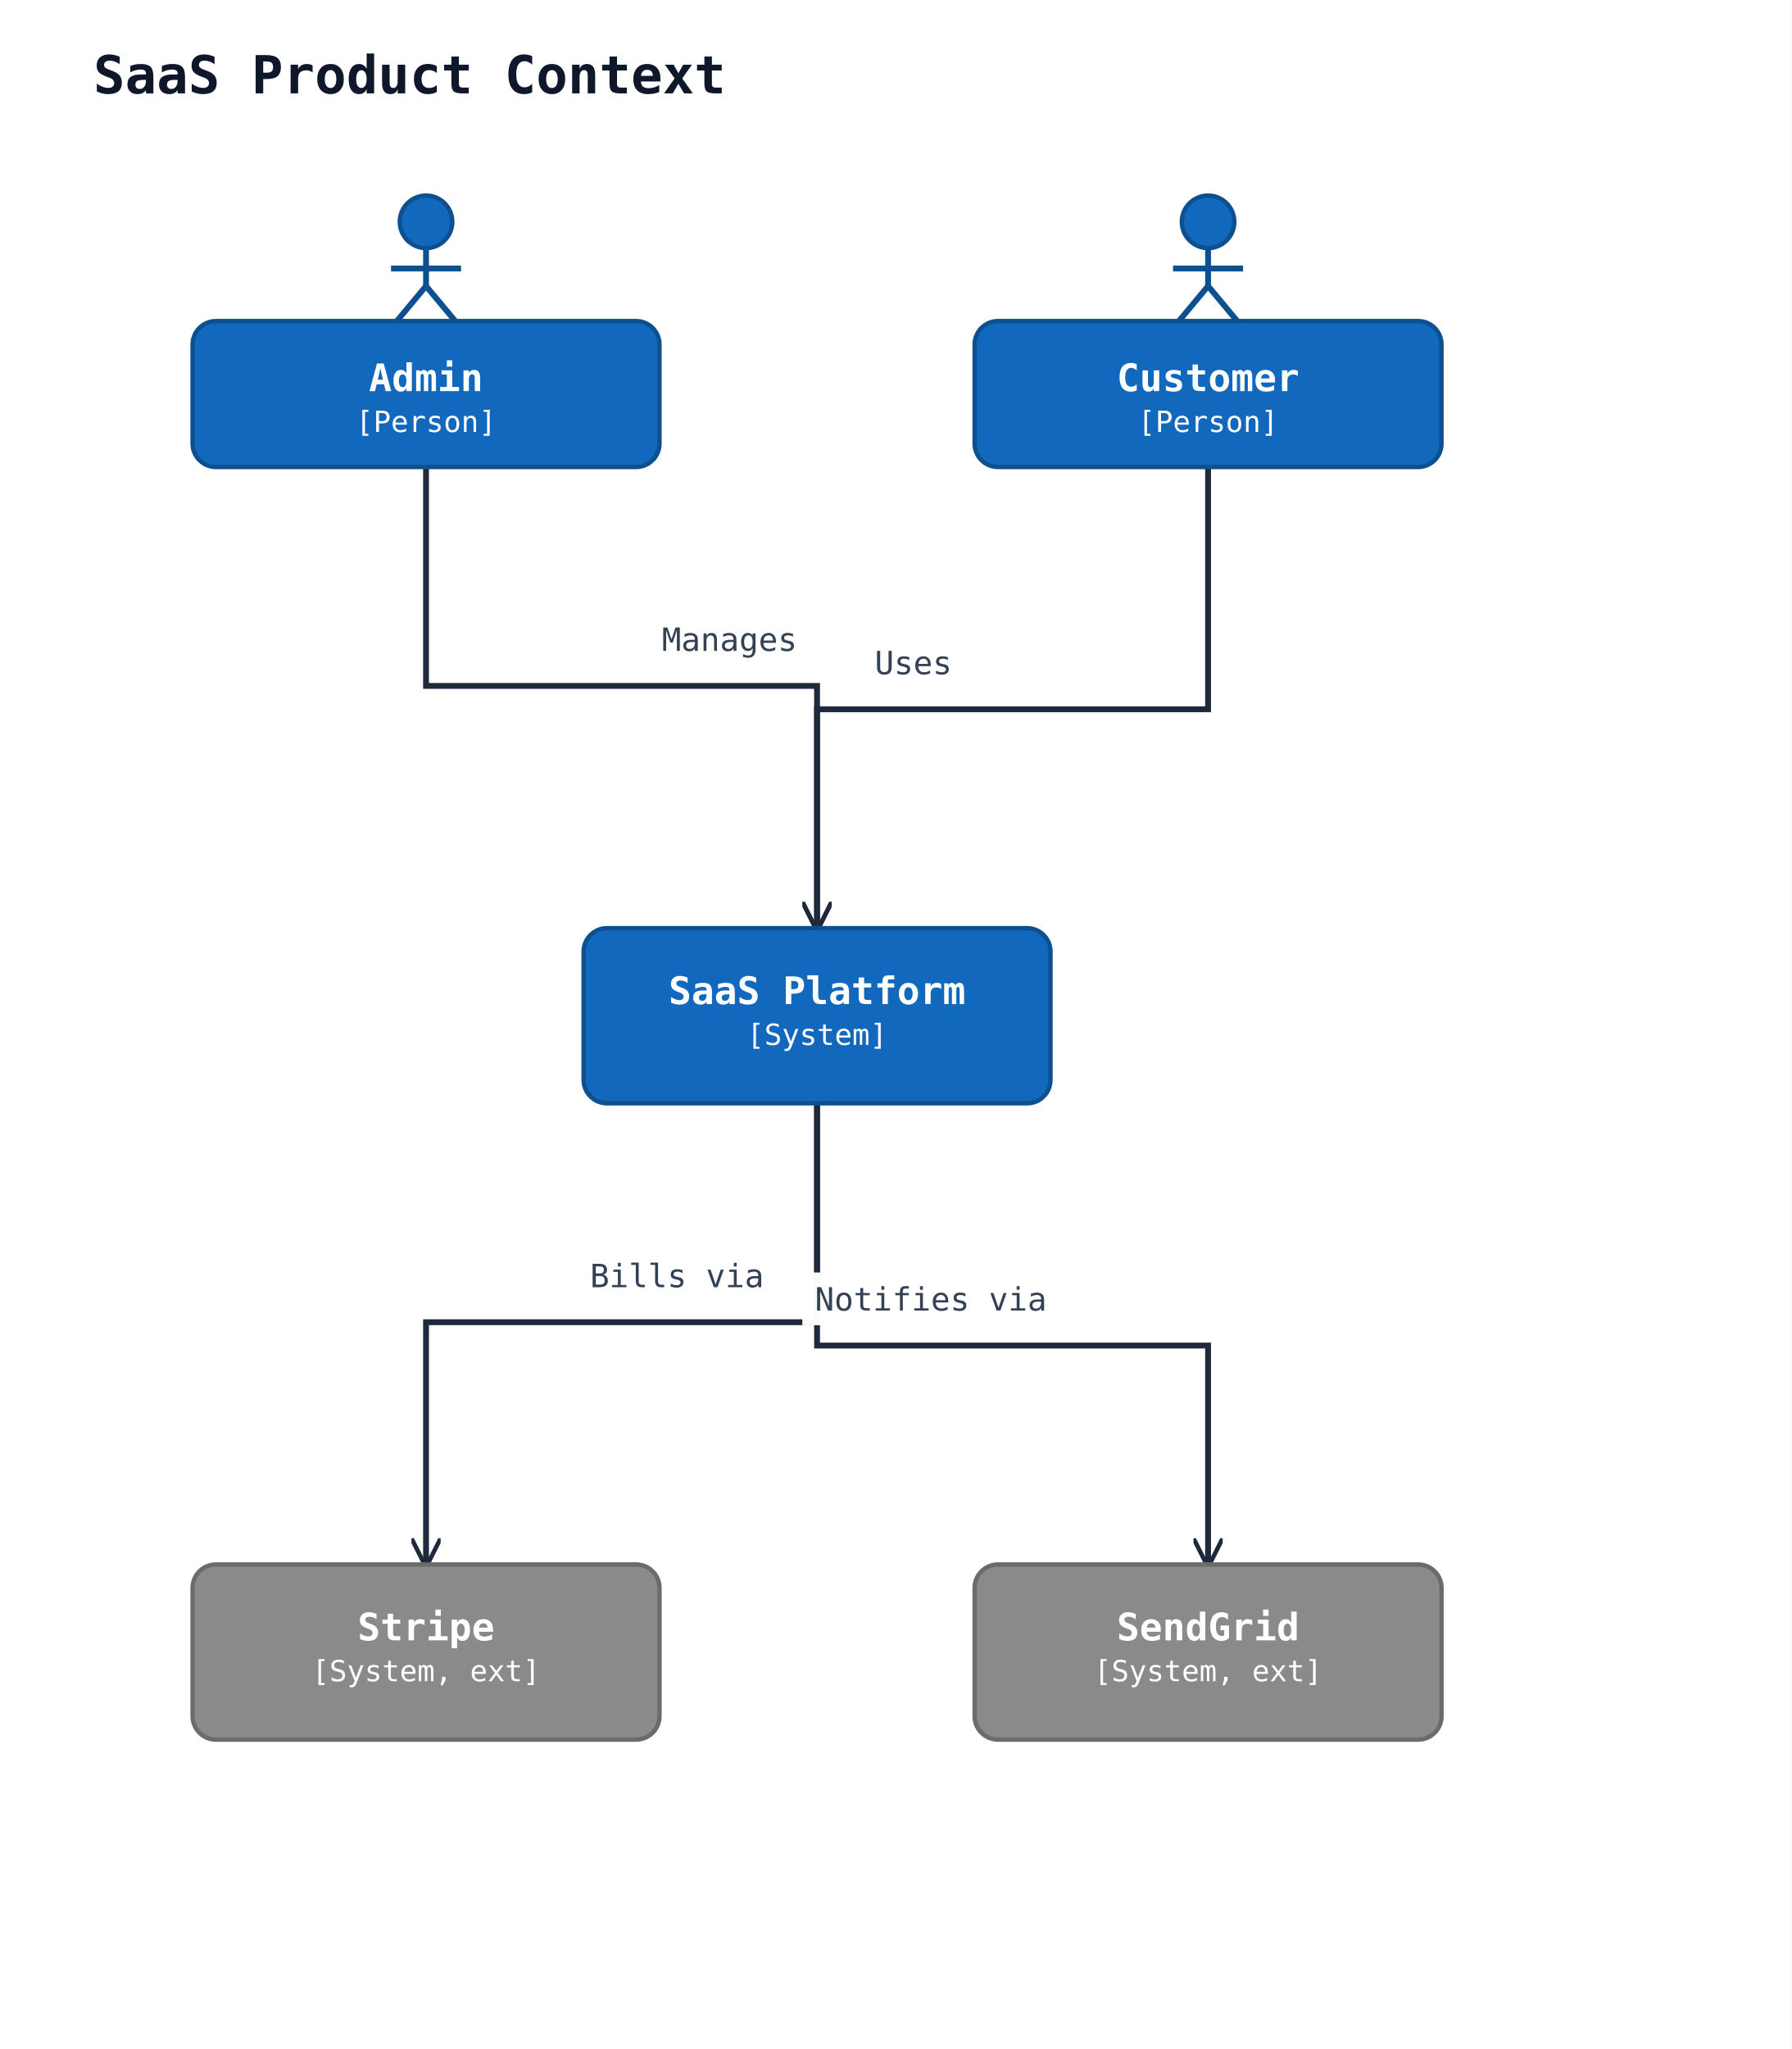
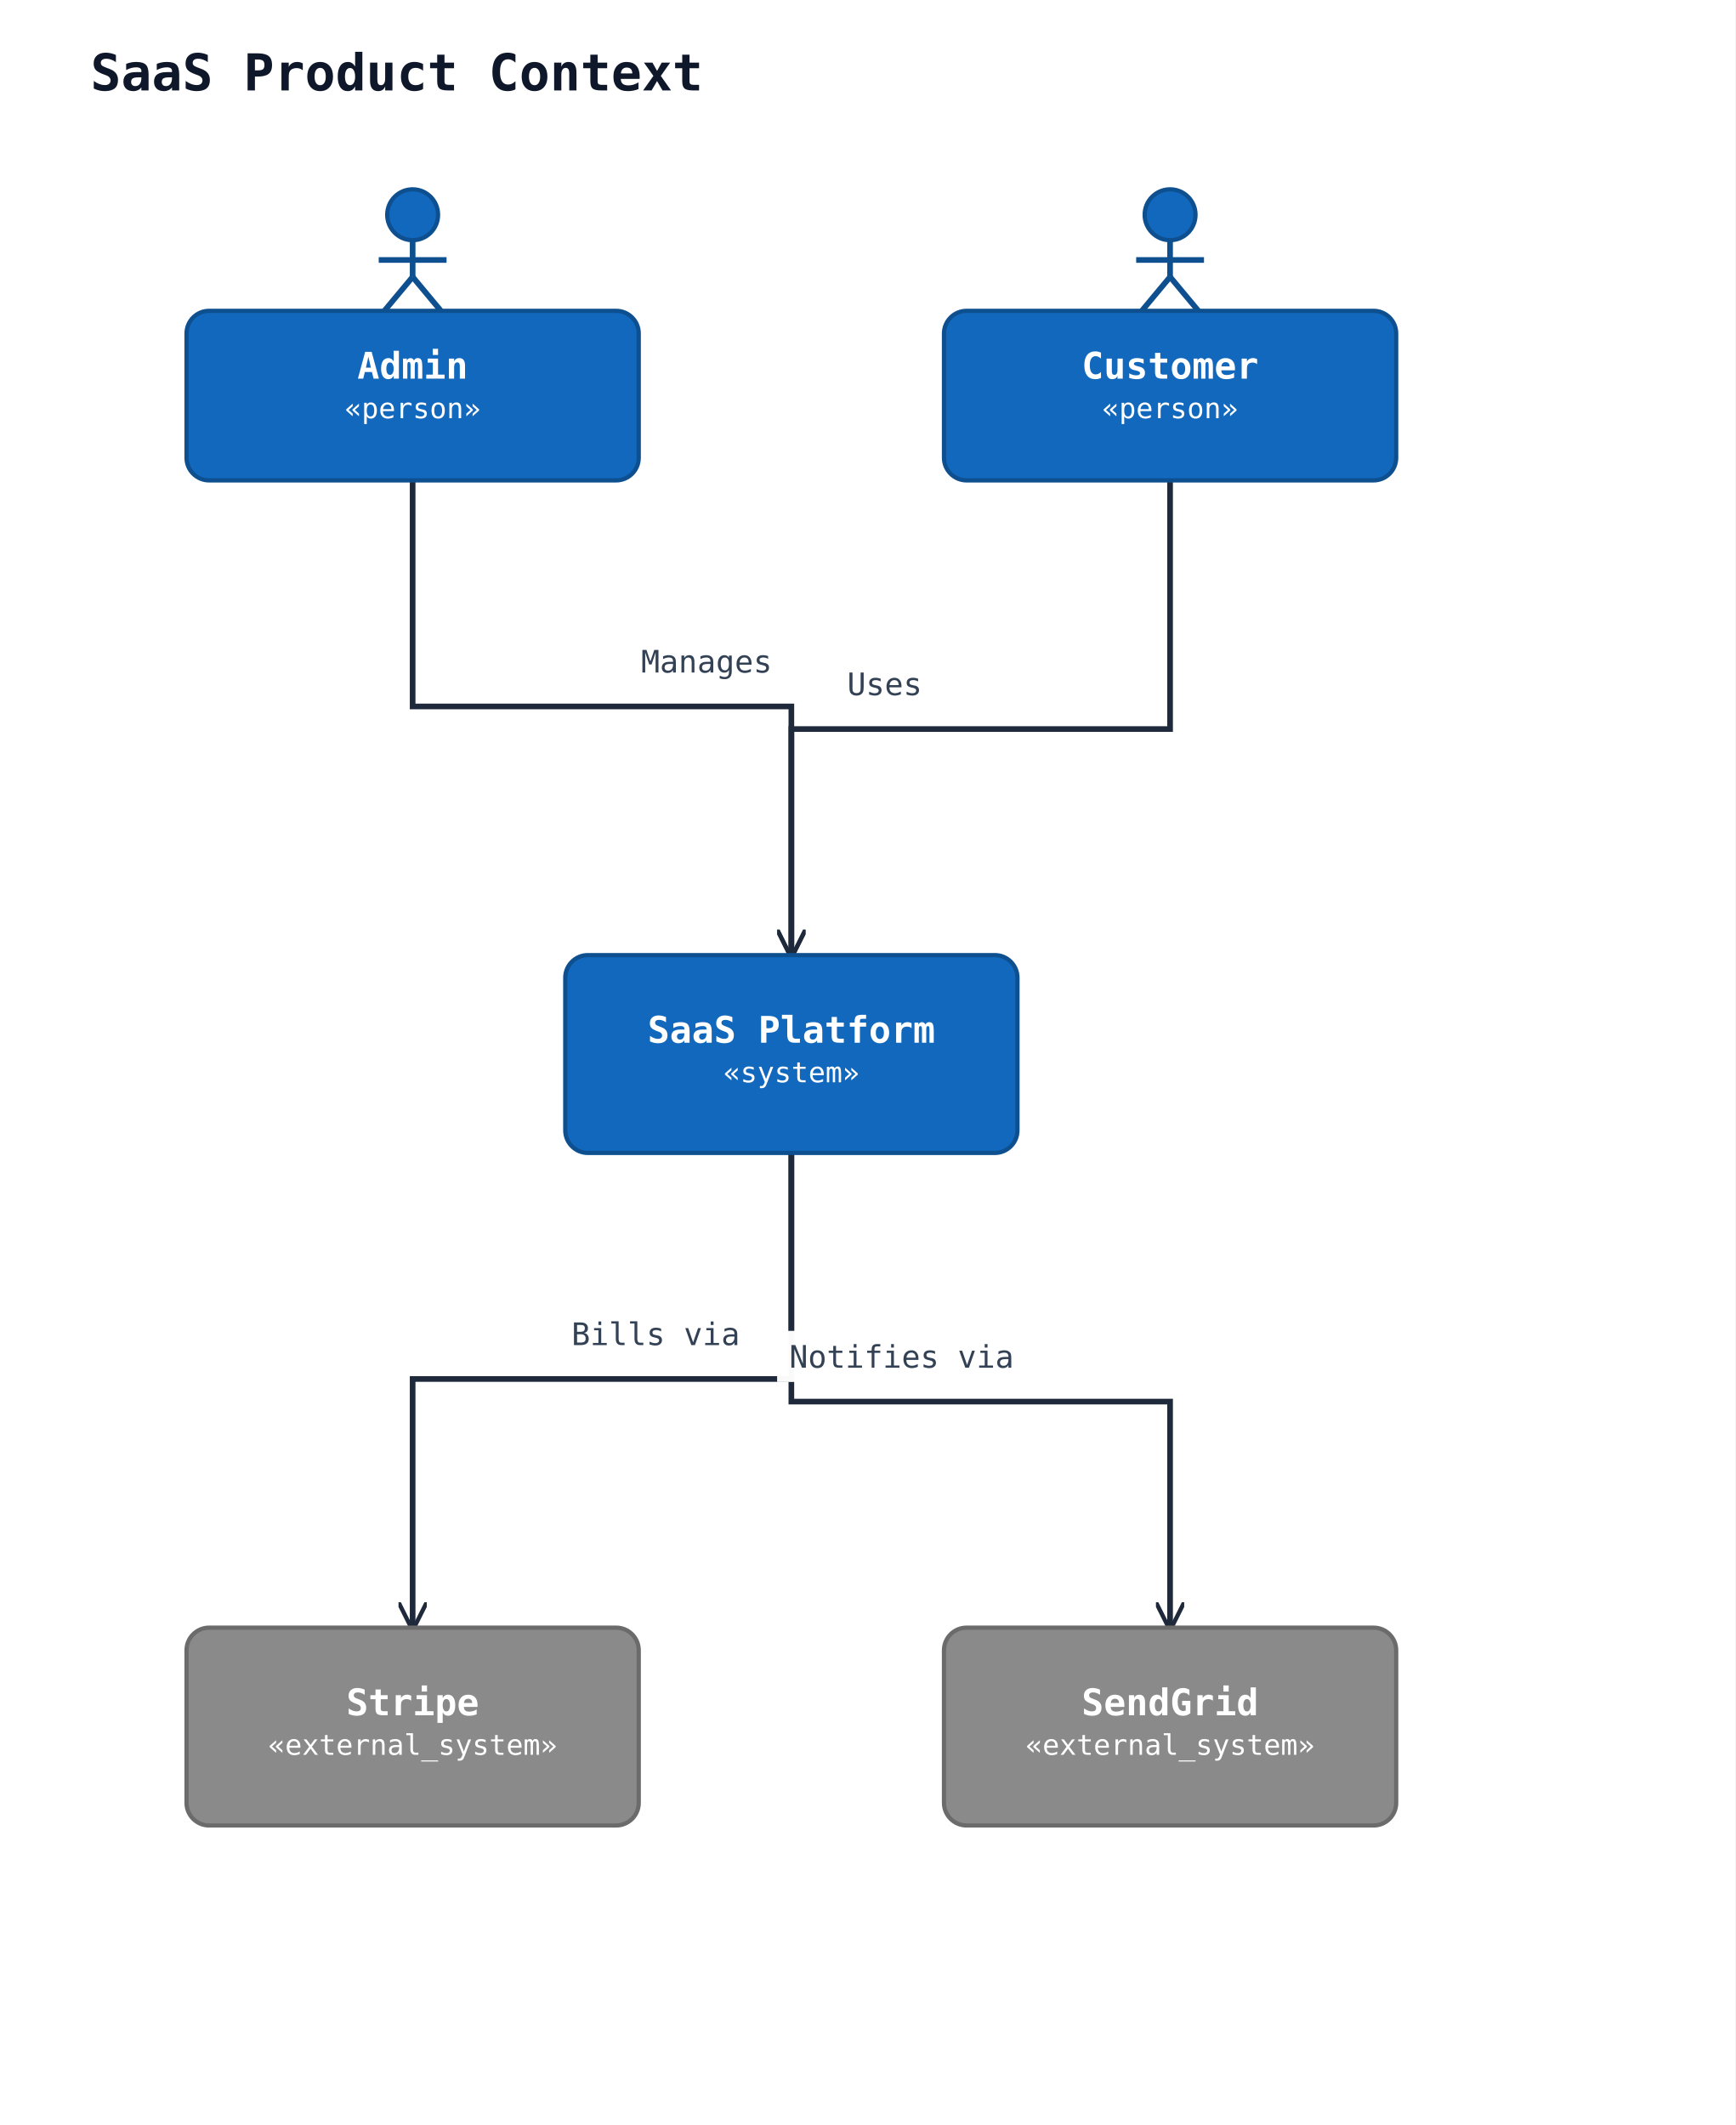
- <svg xmlns="http://www.w3.org/2000/svg" width="614" height="702" viewBox="0 0 614 702" data-orientation="TopToBottom">
+ <svg xmlns="http://www.w3.org/2000/svg" width="614" height="752" viewBox="0 0 614 752" data-orientation="TopToBottom">
  <rect width="100%" height="100%" fill="#ffffff" />
  <defs>
    <marker id="arrow-open" viewBox="0 0 10 10" refX="9" refY="5" markerWidth="10" markerHeight="10" markerUnits="userSpaceOnUse" orient="auto-start-reverse">
      <path d="M0,0 L10,5 L0,10" fill="none" stroke="#1e293b" stroke-width="1.5" />
    </marker>
    <marker id="arrow-triangle" viewBox="0 0 16 16" refX="15" refY="8" markerWidth="16" markerHeight="16" markerUnits="userSpaceOnUse" orient="auto-start-reverse">
      <polygon points="0,1 14,8 0,15" fill="#ffffff" stroke="#1e293b" stroke-width="1.5" fill-rule="nonzero" />
    </marker>
    <marker id="arrow-diamond-filled" viewBox="0 0 14 10" refX="13" refY="5" markerWidth="14" markerHeight="10" markerUnits="userSpaceOnUse" orient="auto-start-reverse">
      <path d="M0,5 L7,0 L14,5 L7,10 z" fill="#1e293b" stroke="#1e293b" stroke-width="1" />
    </marker>
    <marker id="arrow-diamond-open" viewBox="0 0 14 10" refX="13" refY="5" markerWidth="14" markerHeight="10" markerUnits="userSpaceOnUse" orient="auto-start-reverse">
      <path d="M0,5 L7,0 L14,5 L7,10 z" fill="#ffffff" stroke="#1e293b" stroke-width="1" />
    </marker>
  </defs>
  <defs>
    <marker id="arrow-triangle-filled" viewBox="0 0 12 12" refX="11" refY="6" markerWidth="12" markerHeight="12" markerUnits="userSpaceOnUse" orient="auto-start-reverse">
      <polygon points="0,0 12,6 0,12" fill="#1e293b" stroke="#1e293b" stroke-width="1.5" />
    </marker>
    <marker id="arrow-box-filled" viewBox="0 0 12 12" refX="11" refY="6" markerWidth="12" markerHeight="12" markerUnits="userSpaceOnUse" orient="auto-start-reverse">
      <rect x="2" y="2" width="8" height="8" fill="#1e293b" stroke="#1e293b" stroke-width="1.5" />
    </marker>
    <marker id="arrow-plus" viewBox="0 0 12 12" refX="11" refY="6" markerWidth="12" markerHeight="12" markerUnits="userSpaceOnUse" orient="auto-start-reverse">
      <path d="M6,1 L6,11 M1,6 L11,6" fill="none" stroke="#1e293b" stroke-width="1.8" stroke-linecap="round" />
    </marker>
    <marker id="arrow-cross" viewBox="0 0 12 12" refX="11" refY="6" markerWidth="12" markerHeight="12" markerUnits="userSpaceOnUse" orient="auto-start-reverse">
      <path d="M2,2 L10,10 M10,2 L2,10" fill="none" stroke="#1e293b" stroke-width="1.8" stroke-linecap="round" />
    </marker>
    <marker id="arrow-bracket-open" viewBox="0 0 12 14" refX="11" refY="7" markerWidth="12" markerHeight="14" markerUnits="userSpaceOnUse" orient="auto-start-reverse">
      <path d="M10,1 L4,1 L4,13 L10,13" fill="none" stroke="#1e293b" stroke-width="1.8" stroke-linecap="round" stroke-linejoin="round" />
    </marker>
    <marker id="arrow-circle-open" viewBox="0 0 12 12" refX="11" refY="6" markerWidth="12" markerHeight="12" markerUnits="userSpaceOnUse" orient="auto-start-reverse">
      <circle cx="6" cy="6" r="4" fill="#ffffff" stroke="#1e293b" stroke-width="1.5" />
    </marker>
    <marker id="arrow-circle-filled" viewBox="0 0 12 12" refX="11" refY="6" markerWidth="12" markerHeight="12" markerUnits="userSpaceOnUse" orient="auto-start-reverse">
      <circle cx="6" cy="6" r="4" fill="#1e293b" stroke="#1e293b" stroke-width="1.5" />
    </marker>
    <marker id="arrow-double-open" viewBox="0 0 16 12" refX="15" refY="6" markerWidth="16" markerHeight="12" markerUnits="userSpaceOnUse" orient="auto-start-reverse">
      <path d="M0,1 L8,6 L0,11 M7,1 L15,6 L7,11" fill="none" stroke="#1e293b" stroke-width="1.5" stroke-linejoin="round" />
    </marker>
  </defs>
  <text x="32" y="32" font-family="monospace" font-size="18" font-weight="600" fill="#0f172a">SaaS Product Context</text>
-   <polyline class="uml-relation" data-uml-from="customer" data-uml-to="saas" data-uml-arrow="--&gt;" points="414,160 414,243 280,243 280,318" fill="none" stroke="#1e293b" stroke-width="2" marker-end="url(#arrow-open)" />
-   <text class="uml-edge-label" data-uml-label-role="edge" x="313" y="231" text-anchor="middle" font-family="monospace" font-size="11" fill="#334155">Uses</text>
-   <polyline class="uml-relation" data-uml-from="admin" data-uml-to="saas" data-uml-arrow="--&gt;" points="146,160 146,235 280,235 280,318" fill="none" stroke="#1e293b" stroke-width="2" marker-end="url(#arrow-open)" />
-   <text class="uml-edge-label" data-uml-label-role="edge" x="250" y="223" text-anchor="middle" font-family="monospace" font-size="11" fill="#334155">Manages</text>
-   <polyline class="uml-relation" data-uml-from="saas" data-uml-to="billing" data-uml-arrow="--&gt;" points="280,378 280,453 146,453 146,536" fill="none" stroke="#1e293b" stroke-width="2" marker-end="url(#arrow-open)" />
-   <text class="uml-edge-label" data-uml-label-role="edge" x="232" y="441" text-anchor="middle" font-family="monospace" font-size="11" fill="#334155">Bills via</text>
-   <polyline class="uml-relation" data-uml-from="saas" data-uml-to="email" data-uml-arrow="--&gt;" points="280,378 280,461 414,461 414,536" fill="none" stroke="#1e293b" stroke-width="2" marker-end="url(#arrow-open)" />
-   <rect class="uml-edge-label-bg" data-uml-label-role="edge-background" x="275" y="436" width="88" height="18" fill="white" opacity="0.85" />
-   <rect class="uml-edge-label-bg" data-uml-label-role="edge-background" x="275" y="436" width="88" height="18" fill="white" opacity="0.85" />
-   <text class="uml-edge-label" data-uml-label-role="edge" x="319" y="449" text-anchor="middle" font-family="monospace" font-size="11" fill="#334155">Notifies via</text>
+   <polyline class="uml-relation" data-uml-from="customer" data-uml-to="saas" data-uml-arrow="--&gt;" points="414,170 414,258 280,258 280,338" fill="none" stroke="#1e293b" stroke-width="2" marker-end="url(#arrow-open)" />
+   <text class="uml-edge-label" data-uml-label-role="edge" x="313" y="246" text-anchor="middle" font-family="monospace" font-size="11" fill="#334155">Uses</text>
+   <polyline class="uml-relation" data-uml-from="admin" data-uml-to="saas" data-uml-arrow="--&gt;" points="146,170 146,250 280,250 280,338" fill="none" stroke="#1e293b" stroke-width="2" marker-end="url(#arrow-open)" />
+   <text class="uml-edge-label" data-uml-label-role="edge" x="250" y="238" text-anchor="middle" font-family="monospace" font-size="11" fill="#334155">Manages</text>
+   <polyline class="uml-relation" data-uml-from="saas" data-uml-to="billing" data-uml-arrow="--&gt;" points="280,408 280,488 146,488 146,576" fill="none" stroke="#1e293b" stroke-width="2" marker-end="url(#arrow-open)" />
+   <text class="uml-edge-label" data-uml-label-role="edge" x="232" y="476" text-anchor="middle" font-family="monospace" font-size="11" fill="#334155">Bills via</text>
+   <polyline class="uml-relation" data-uml-from="saas" data-uml-to="email" data-uml-arrow="--&gt;" points="280,408 280,496 414,496 414,576" fill="none" stroke="#1e293b" stroke-width="2" marker-end="url(#arrow-open)" />
+   <rect class="uml-edge-label-bg" data-uml-label-role="edge-background" x="275" y="471" width="88" height="18" fill="white" opacity="0.85" />
+   <rect class="uml-edge-label-bg" data-uml-label-role="edge-background" x="275" y="471" width="88" height="18" fill="white" opacity="0.85" />
+   <text class="uml-edge-label" data-uml-label-role="edge" x="319" y="484" text-anchor="middle" font-family="monospace" font-size="11" fill="#334155">Notifies via</text>
  <circle cx="414" cy="76" r="9" fill="#1168bd" stroke="#0d4f8f" stroke-width="1.5" />
  <line x1="414" y1="85" x2="414" y2="98" stroke="#0d4f8f" stroke-width="2" />
  <line x1="402" y1="92" x2="426" y2="92" stroke="#0d4f8f" stroke-width="2" />
  <line x1="414" y1="98" x2="404" y2="110" stroke="#0d4f8f" stroke-width="2" />
  <line x1="414" y1="98" x2="424" y2="110" stroke="#0d4f8f" stroke-width="2" />
-   <rect x="334" y="110" width="160" height="50" rx="8" ry="8" fill="#1168bd" stroke="#0d4f8f" stroke-width="1.5" />
+   <rect x="334" y="110" width="160" height="60" rx="8" ry="8" fill="#1168bd" stroke="#0d4f8f" stroke-width="1.5" />
  <text x="414" y="134" text-anchor="middle" font-family="monospace" font-size="13" font-weight="600" fill="#ffffff">Customer</text>
-   <text x="414" y="148" text-anchor="middle" font-family="monospace" font-size="10" fill="#ffffff">[Person]</text>
+   <text x="414" y="148" text-anchor="middle" font-family="monospace" font-size="10" fill="#ffffff">«person»</text>
  <circle cx="146" cy="76" r="9" fill="#1168bd" stroke="#0d4f8f" stroke-width="1.5" />
  <line x1="146" y1="85" x2="146" y2="98" stroke="#0d4f8f" stroke-width="2" />
  <line x1="134" y1="92" x2="158" y2="92" stroke="#0d4f8f" stroke-width="2" />
  <line x1="146" y1="98" x2="136" y2="110" stroke="#0d4f8f" stroke-width="2" />
  <line x1="146" y1="98" x2="156" y2="110" stroke="#0d4f8f" stroke-width="2" />
-   <rect x="66" y="110" width="160" height="50" rx="8" ry="8" fill="#1168bd" stroke="#0d4f8f" stroke-width="1.5" />
+   <rect x="66" y="110" width="160" height="60" rx="8" ry="8" fill="#1168bd" stroke="#0d4f8f" stroke-width="1.5" />
  <text x="146" y="134" text-anchor="middle" font-family="monospace" font-size="13" font-weight="600" fill="#ffffff">Admin</text>
-   <text x="146" y="148" text-anchor="middle" font-family="monospace" font-size="10" fill="#ffffff">[Person]</text>
-   <rect x="200" y="318" width="160" height="60" rx="8" ry="8" fill="#1168bd" stroke="#0d4f8f" stroke-width="1.5" />
-   <text x="280" y="344" text-anchor="middle" font-family="monospace" font-size="13" font-weight="600" fill="#ffffff">SaaS Platform</text>
-   <text x="280" y="358" text-anchor="middle" font-family="monospace" font-size="10" fill="#ffffff">[System]</text>
-   <rect x="66" y="536" width="160" height="60" rx="8" ry="8" fill="#8a8a8a" stroke="#6b6b6b" stroke-width="1.5" />
-   <text x="146" y="562" text-anchor="middle" font-family="monospace" font-size="13" font-weight="600" fill="#ffffff">Stripe</text>
-   <text x="146" y="576" text-anchor="middle" font-family="monospace" font-size="10" fill="#ffffff">[System, ext]</text>
-   <rect x="334" y="536" width="160" height="60" rx="8" ry="8" fill="#8a8a8a" stroke="#6b6b6b" stroke-width="1.5" />
-   <text x="414" y="562" text-anchor="middle" font-family="monospace" font-size="13" font-weight="600" fill="#ffffff">SendGrid</text>
-   <text x="414" y="576" text-anchor="middle" font-family="monospace" font-size="10" fill="#ffffff">[System, ext]</text>
+   <text x="146" y="148" text-anchor="middle" font-family="monospace" font-size="10" fill="#ffffff">«person»</text>
+   <rect x="200" y="338" width="160" height="70" rx="8" ry="8" fill="#1168bd" stroke="#0d4f8f" stroke-width="1.5" />
+   <text x="280" y="369" text-anchor="middle" font-family="monospace" font-size="13" font-weight="600" fill="#ffffff">SaaS Platform</text>
+   <text x="280" y="383" text-anchor="middle" font-family="monospace" font-size="10" fill="#ffffff">«system»</text>
+   <rect x="66" y="576" width="160" height="70" rx="8" ry="8" fill="#8a8a8a" stroke="#6b6b6b" stroke-width="1.5" />
+   <text x="146" y="607" text-anchor="middle" font-family="monospace" font-size="13" font-weight="600" fill="#ffffff">Stripe</text>
+   <text x="146" y="621" text-anchor="middle" font-family="monospace" font-size="10" fill="#ffffff">«external_system»</text>
+   <rect x="334" y="576" width="160" height="70" rx="8" ry="8" fill="#8a8a8a" stroke="#6b6b6b" stroke-width="1.5" />
+   <text x="414" y="607" text-anchor="middle" font-family="monospace" font-size="13" font-weight="600" fill="#ffffff">SendGrid</text>
+   <text x="414" y="621" text-anchor="middle" font-family="monospace" font-size="10" fill="#ffffff">«external_system»</text>
</svg>
